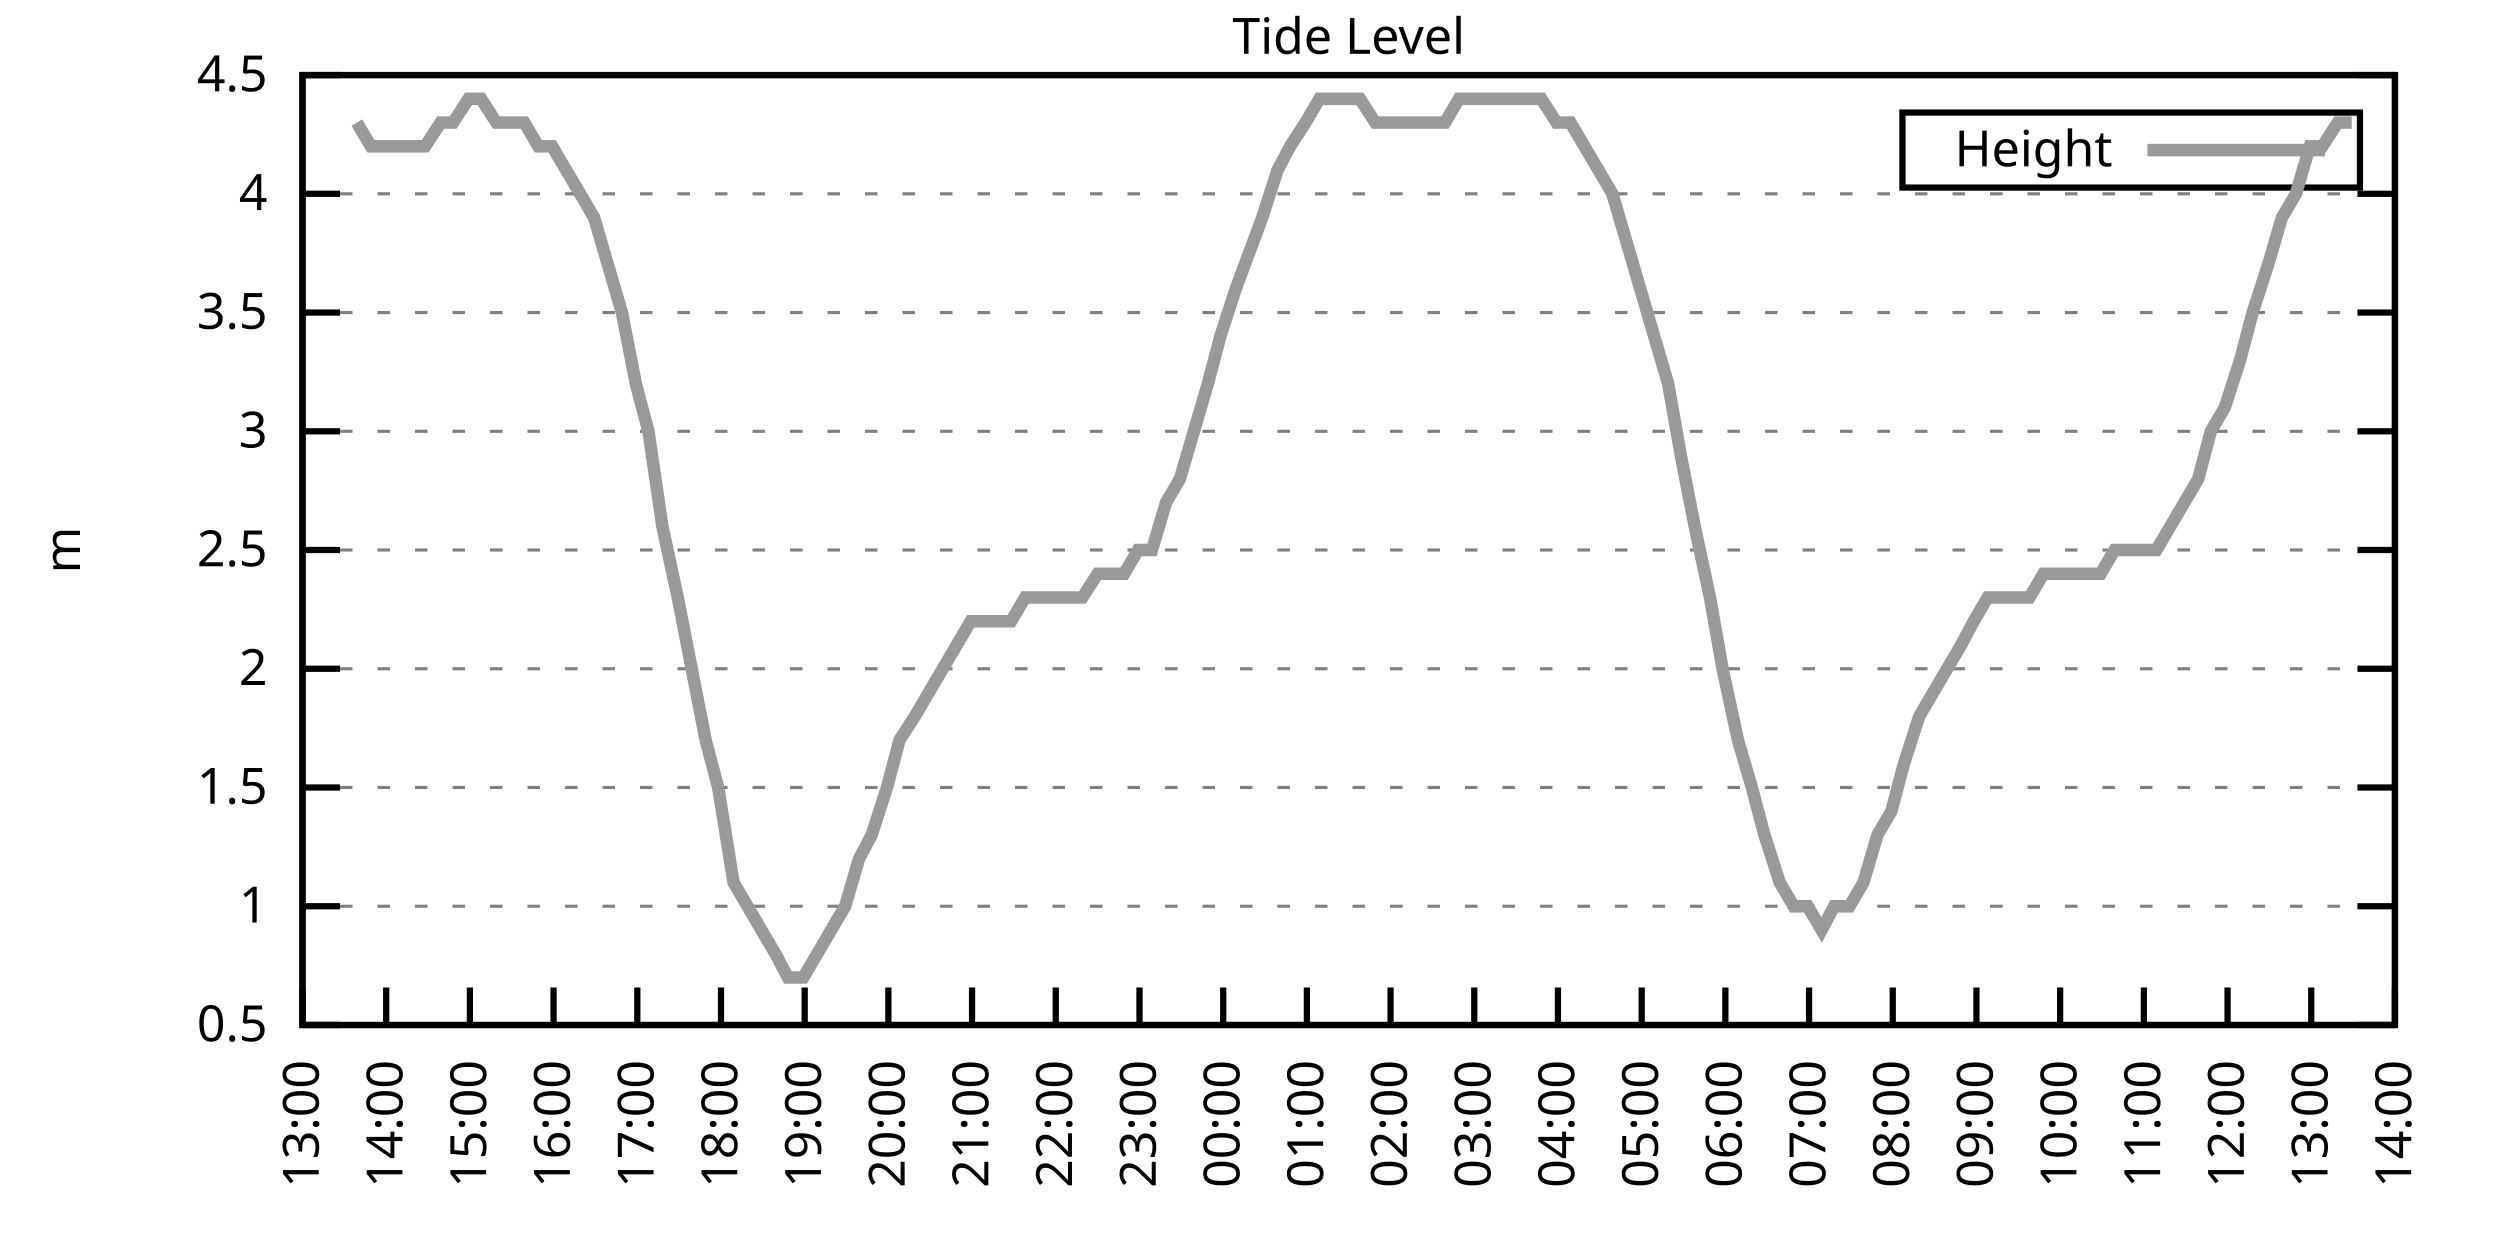
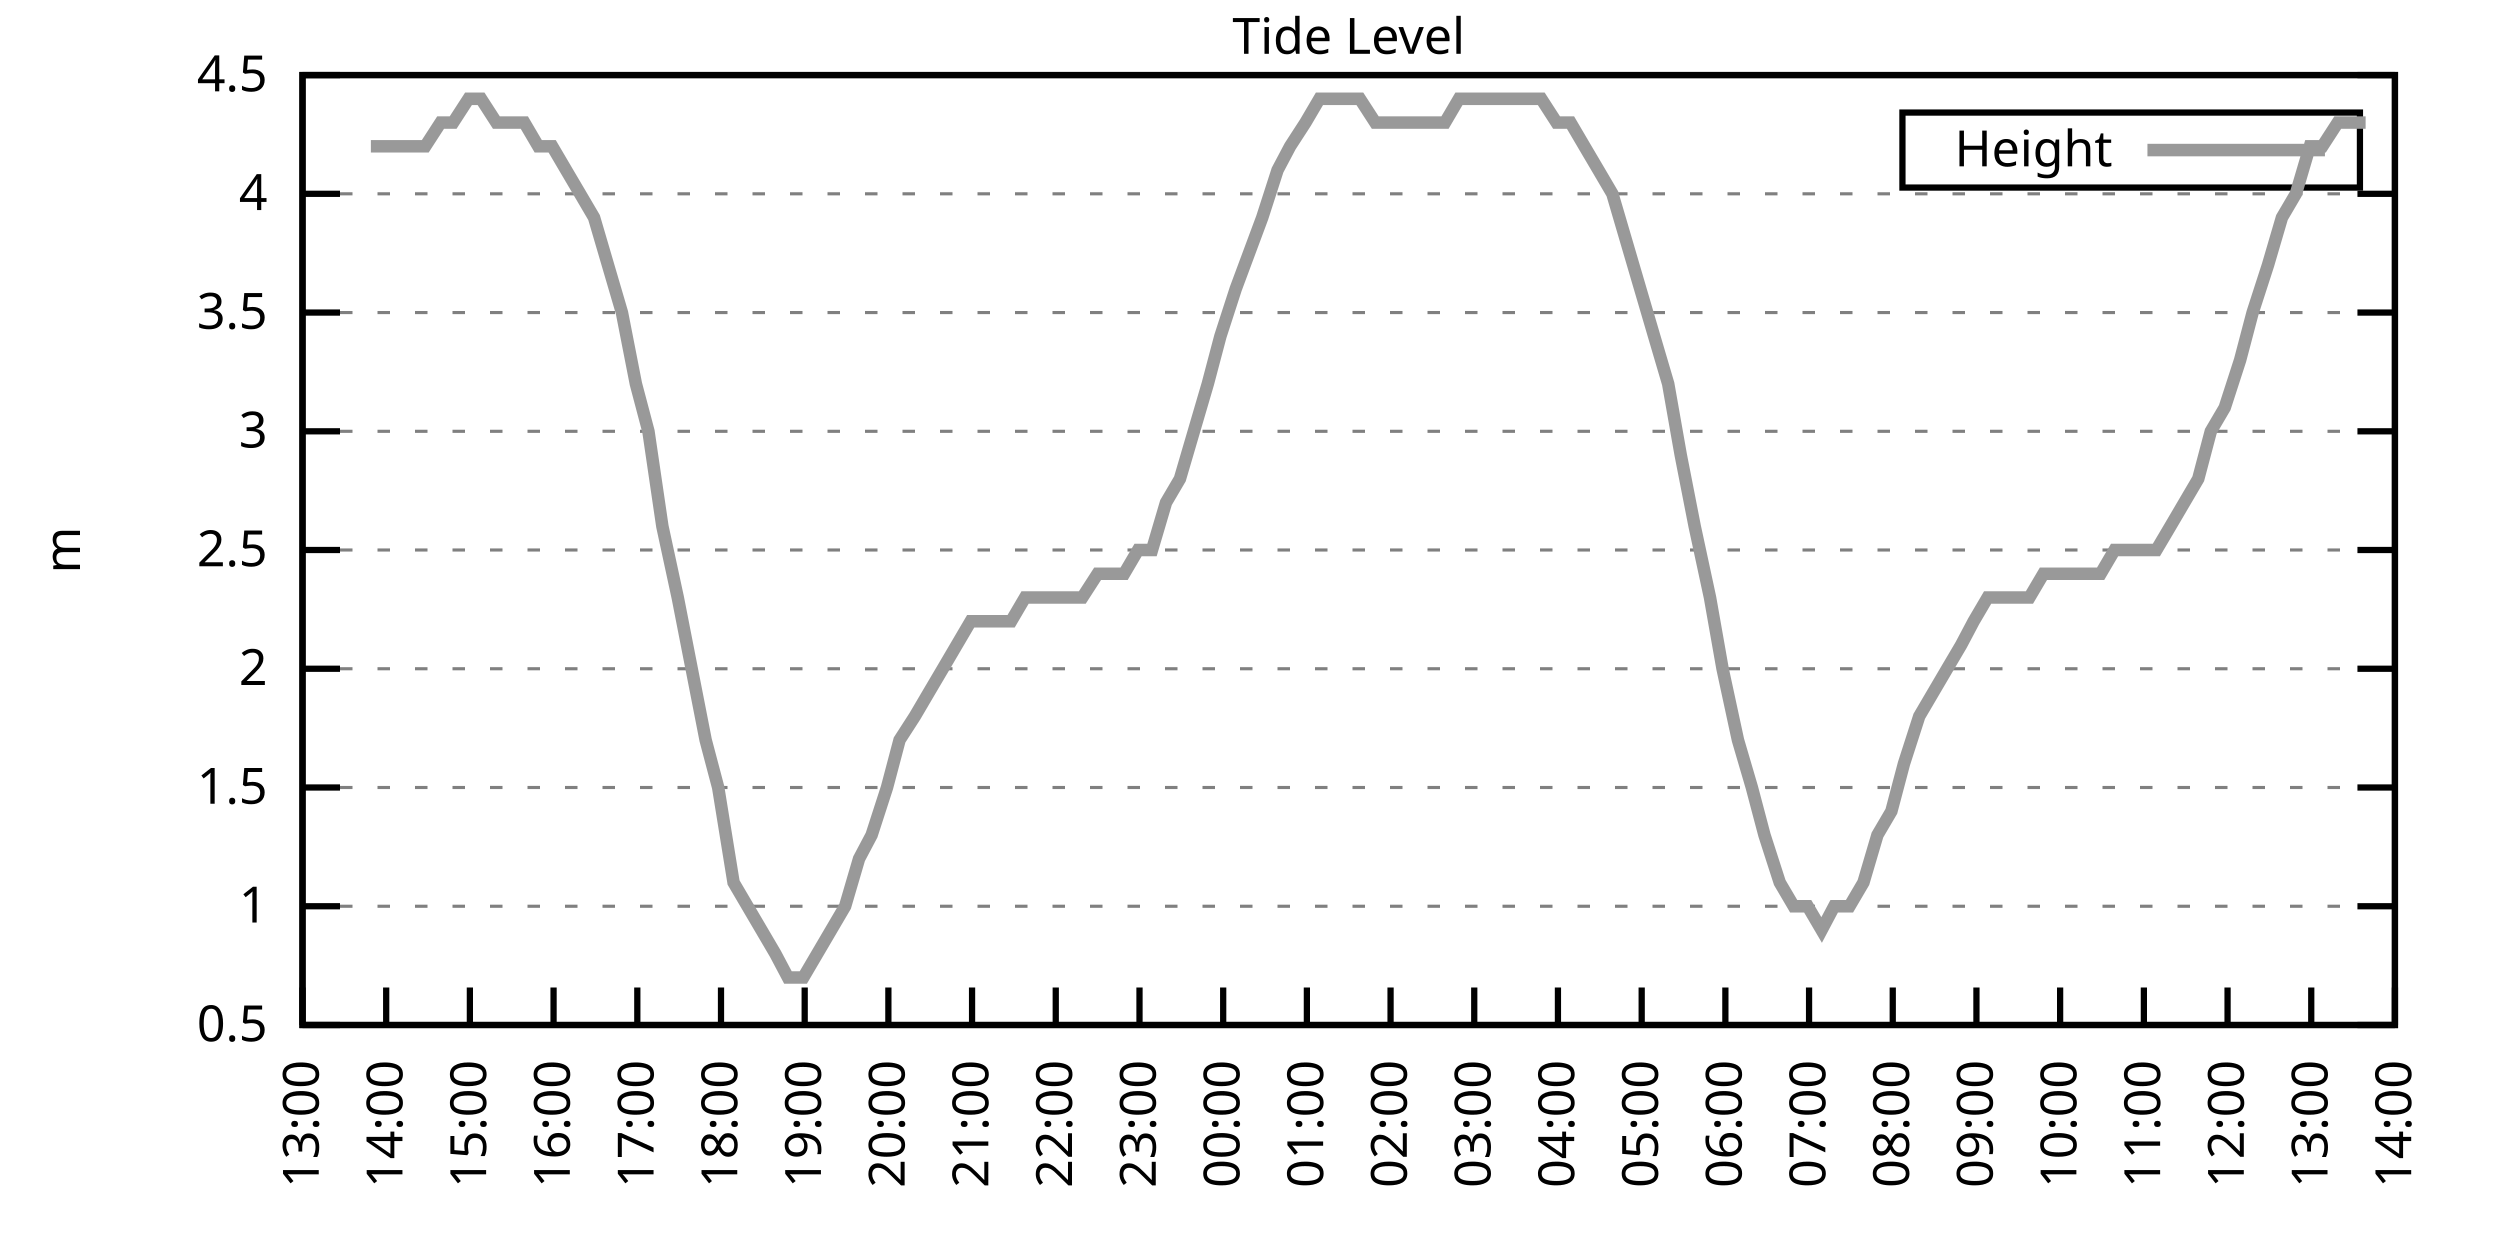
<svg xmlns="http://www.w3.org/2000/svg" xmlns:xlink="http://www.w3.org/1999/xlink" width="400" height="200" viewBox="0 0 400 200">
  <g id="gnuplot_canvas">
    <rect x="0" y="0" width="400" height="200" fill="none" />
    <defs>
      <circle id="gpDot" r="0.5" stroke-width="0.5" stroke="currentColor" />
      <path id="gpPt0" stroke-width="0.333" stroke="currentColor" d="M-1,0 h2 M0,-1 v2" />
      <path id="gpPt1" stroke-width="0.333" stroke="currentColor" d="M-1,-1 L1,1 M1,-1 L-1,1" />
      <path id="gpPt2" stroke-width="0.333" stroke="currentColor" d="M-1,0 L1,0 M0,-1 L0,1 M-1,-1 L1,1 M-1,1 L1,-1" />
      <rect id="gpPt3" stroke-width="0.333" stroke="currentColor" x="-1" y="-1" width="2" height="2" />
      <rect id="gpPt4" stroke-width="0.333" stroke="currentColor" fill="currentColor" x="-1" y="-1" width="2" height="2" />
      <circle id="gpPt5" stroke-width="0.333" stroke="currentColor" cx="0" cy="0" r="1" />
      <use xlink:href="#gpPt5" id="gpPt6" fill="currentColor" stroke="none" />
      <path id="gpPt7" stroke-width="0.333" stroke="currentColor" d="M0,-1.33 L-1.33,0.67 L1.33,0.67 z" />
      <use xlink:href="#gpPt7" id="gpPt8" fill="currentColor" stroke="none" />
      <use xlink:href="#gpPt7" id="gpPt9" stroke="currentColor" transform="rotate(180)" />
      <use xlink:href="#gpPt9" id="gpPt10" fill="currentColor" stroke="none" />
      <use xlink:href="#gpPt3" id="gpPt11" stroke="currentColor" transform="rotate(45)" />
      <use xlink:href="#gpPt11" id="gpPt12" fill="currentColor" stroke="none" />
      <path id="gpPt13" stroke-width="0.333" stroke="currentColor" d="M0,1.330 L1.265,0.411 L0.782,-1.067 L-0.782,-1.076 L-1.265,0.411 z" />
      <use xlink:href="#gpPt13" id="gpPt14" fill="currentColor" stroke="none" />
      <filter id="textbox" filterUnits="objectBoundingBox" x="0" y="0" height="1" width="1">
        <feFlood flood-color="white" flood-opacity="1" result="bgnd" />
        <feComposite in="SourceGraphic" in2="bgnd" operator="atop" />
      </filter>
      <filter id="greybox" filterUnits="objectBoundingBox" x="0" y="0" height="1" width="1">
        <feFlood flood-color="lightgrey" flood-opacity="1" result="grey" />
        <feComposite in="SourceGraphic" in2="grey" operator="atop" />
      </filter>
    </defs>
    <g fill="none" color="white" stroke="currentColor" stroke-width="1.00" stroke-linecap="butt" stroke-linejoin="miter">
</g>
    <g fill="none" color="black" stroke="currentColor" stroke-width="1.00" stroke-linecap="butt" stroke-linejoin="miter">
      <g stroke="none" shape-rendering="crispEdges">
        <polygon fill="rgb(255, 255, 255)" points="48.40,164.00 383.18,164.00 383.18,12.02 48.40,12.02 " />
      </g>
    </g>
    <g fill="none" color="black" stroke="currentColor" stroke-width="1.00" stroke-linecap="butt" stroke-linejoin="miter">
</g>
    <g fill="none" color="black" stroke="black" stroke-width="0.50" stroke-linecap="butt" stroke-linejoin="miter">
</g>
    <g fill="none" color="gray" stroke="currentColor" stroke-width="0.50" stroke-linecap="butt" stroke-linejoin="miter">
      <path stroke="gray" stroke-dasharray="2,4" class="gridline" d="M48.40,164.00 L383.19,164.00  " />
    </g>
    <g fill="none" color="gray" stroke="gray" stroke-width="1.00" stroke-linecap="butt" stroke-linejoin="miter">
</g>
    <g fill="none" color="black" stroke="currentColor" stroke-width="1.00" stroke-linecap="butt" stroke-linejoin="miter">
      <path stroke="black" d="M48.40,164.00 L54.40,164.00 M383.19,164.00 L377.19,164.00  " />
      <g transform="translate(42.80,166.60)" stroke="none" fill="black" font-family="Sans" font-size="8.00" text-anchor="end">
        <text>
          <tspan font-family="Sans"> 0.5</tspan>
        </text>
      </g>
    </g>
    <g fill="none" color="black" stroke="currentColor" stroke-width="1.00" stroke-linecap="butt" stroke-linejoin="miter">
</g>
    <g fill="none" color="black" stroke="black" stroke-width="0.50" stroke-linecap="butt" stroke-linejoin="miter">
</g>
    <g fill="none" color="gray" stroke="currentColor" stroke-width="0.50" stroke-linecap="butt" stroke-linejoin="miter">
      <path stroke="gray" stroke-dasharray="2,4" class="gridline" d="M48.40,145.00 L383.19,145.00  " />
    </g>
    <g fill="none" color="gray" stroke="gray" stroke-width="1.00" stroke-linecap="butt" stroke-linejoin="miter">
</g>
    <g fill="none" color="black" stroke="currentColor" stroke-width="1.00" stroke-linecap="butt" stroke-linejoin="miter">
      <path stroke="black" d="M48.40,145.00 L54.40,145.00 M383.19,145.00 L377.19,145.00  " />
      <g transform="translate(42.80,147.60)" stroke="none" fill="black" font-family="Sans" font-size="8.00" text-anchor="end">
        <text>
          <tspan font-family="Sans"> 1</tspan>
        </text>
      </g>
    </g>
    <g fill="none" color="black" stroke="currentColor" stroke-width="1.00" stroke-linecap="butt" stroke-linejoin="miter">
</g>
    <g fill="none" color="black" stroke="black" stroke-width="0.50" stroke-linecap="butt" stroke-linejoin="miter">
</g>
    <g fill="none" color="gray" stroke="currentColor" stroke-width="0.50" stroke-linecap="butt" stroke-linejoin="miter">
      <path stroke="gray" stroke-dasharray="2,4" class="gridline" d="M48.40,126.00 L383.19,126.00  " />
    </g>
    <g fill="none" color="gray" stroke="gray" stroke-width="1.00" stroke-linecap="butt" stroke-linejoin="miter">
</g>
    <g fill="none" color="black" stroke="currentColor" stroke-width="1.00" stroke-linecap="butt" stroke-linejoin="miter">
      <path stroke="black" d="M48.40,126.00 L54.40,126.00 M383.19,126.00 L377.19,126.00  " />
      <g transform="translate(42.80,128.60)" stroke="none" fill="black" font-family="Sans" font-size="8.00" text-anchor="end">
        <text>
          <tspan font-family="Sans"> 1.5</tspan>
        </text>
      </g>
    </g>
    <g fill="none" color="black" stroke="currentColor" stroke-width="1.00" stroke-linecap="butt" stroke-linejoin="miter">
</g>
    <g fill="none" color="black" stroke="black" stroke-width="0.50" stroke-linecap="butt" stroke-linejoin="miter">
</g>
    <g fill="none" color="gray" stroke="currentColor" stroke-width="0.50" stroke-linecap="butt" stroke-linejoin="miter">
      <path stroke="gray" stroke-dasharray="2,4" class="gridline" d="M48.40,107.00 L383.19,107.00  " />
    </g>
    <g fill="none" color="gray" stroke="gray" stroke-width="1.00" stroke-linecap="butt" stroke-linejoin="miter">
</g>
    <g fill="none" color="black" stroke="currentColor" stroke-width="1.00" stroke-linecap="butt" stroke-linejoin="miter">
      <path stroke="black" d="M48.40,107.00 L54.40,107.00 M383.19,107.00 L377.19,107.00  " />
      <g transform="translate(42.80,109.60)" stroke="none" fill="black" font-family="Sans" font-size="8.00" text-anchor="end">
        <text>
          <tspan font-family="Sans"> 2</tspan>
        </text>
      </g>
    </g>
    <g fill="none" color="black" stroke="currentColor" stroke-width="1.00" stroke-linecap="butt" stroke-linejoin="miter">
</g>
    <g fill="none" color="black" stroke="black" stroke-width="0.50" stroke-linecap="butt" stroke-linejoin="miter">
</g>
    <g fill="none" color="gray" stroke="currentColor" stroke-width="0.50" stroke-linecap="butt" stroke-linejoin="miter">
      <path stroke="gray" stroke-dasharray="2,4" class="gridline" d="M48.40,88.00 L383.19,88.00  " />
    </g>
    <g fill="none" color="gray" stroke="gray" stroke-width="1.00" stroke-linecap="butt" stroke-linejoin="miter">
</g>
    <g fill="none" color="black" stroke="currentColor" stroke-width="1.00" stroke-linecap="butt" stroke-linejoin="miter">
      <path stroke="black" d="M48.40,88.00 L54.40,88.00 M383.19,88.00 L377.19,88.00  " />
      <g transform="translate(42.80,90.60)" stroke="none" fill="black" font-family="Sans" font-size="8.00" text-anchor="end">
        <text>
          <tspan font-family="Sans"> 2.5</tspan>
        </text>
      </g>
    </g>
    <g fill="none" color="black" stroke="currentColor" stroke-width="1.00" stroke-linecap="butt" stroke-linejoin="miter">
</g>
    <g fill="none" color="black" stroke="black" stroke-width="0.50" stroke-linecap="butt" stroke-linejoin="miter">
</g>
    <g fill="none" color="gray" stroke="currentColor" stroke-width="0.50" stroke-linecap="butt" stroke-linejoin="miter">
      <path stroke="gray" stroke-dasharray="2,4" class="gridline" d="M48.40,69.01 L383.19,69.01  " />
    </g>
    <g fill="none" color="gray" stroke="gray" stroke-width="1.00" stroke-linecap="butt" stroke-linejoin="miter">
</g>
    <g fill="none" color="black" stroke="currentColor" stroke-width="1.00" stroke-linecap="butt" stroke-linejoin="miter">
      <path stroke="black" d="M48.40,69.01 L54.40,69.01 M383.19,69.01 L377.19,69.01  " />
      <g transform="translate(42.80,71.61)" stroke="none" fill="black" font-family="Sans" font-size="8.00" text-anchor="end">
        <text>
          <tspan font-family="Sans"> 3</tspan>
        </text>
      </g>
    </g>
    <g fill="none" color="black" stroke="currentColor" stroke-width="1.00" stroke-linecap="butt" stroke-linejoin="miter">
</g>
    <g fill="none" color="black" stroke="black" stroke-width="0.50" stroke-linecap="butt" stroke-linejoin="miter">
</g>
    <g fill="none" color="gray" stroke="currentColor" stroke-width="0.50" stroke-linecap="butt" stroke-linejoin="miter">
      <path stroke="gray" stroke-dasharray="2,4" class="gridline" d="M48.40,50.01 L383.19,50.01  " />
    </g>
    <g fill="none" color="gray" stroke="gray" stroke-width="1.00" stroke-linecap="butt" stroke-linejoin="miter">
</g>
    <g fill="none" color="black" stroke="currentColor" stroke-width="1.00" stroke-linecap="butt" stroke-linejoin="miter">
      <path stroke="black" d="M48.40,50.01 L54.40,50.01 M383.19,50.01 L377.19,50.01  " />
      <g transform="translate(42.80,52.61)" stroke="none" fill="black" font-family="Sans" font-size="8.00" text-anchor="end">
        <text>
          <tspan font-family="Sans"> 3.5</tspan>
        </text>
      </g>
    </g>
    <g fill="none" color="black" stroke="currentColor" stroke-width="1.00" stroke-linecap="butt" stroke-linejoin="miter">
</g>
    <g fill="none" color="black" stroke="black" stroke-width="0.50" stroke-linecap="butt" stroke-linejoin="miter">
</g>
    <g fill="none" color="gray" stroke="currentColor" stroke-width="0.50" stroke-linecap="butt" stroke-linejoin="miter">
      <path stroke="gray" stroke-dasharray="2,4" class="gridline" d="M48.40,31.01 L383.19,31.01  " />
    </g>
    <g fill="none" color="gray" stroke="gray" stroke-width="1.00" stroke-linecap="butt" stroke-linejoin="miter">
</g>
    <g fill="none" color="black" stroke="currentColor" stroke-width="1.00" stroke-linecap="butt" stroke-linejoin="miter">
      <path stroke="black" d="M48.40,31.01 L54.40,31.01 M383.19,31.01 L377.19,31.01  " />
      <g transform="translate(42.80,33.61)" stroke="none" fill="black" font-family="Sans" font-size="8.00" text-anchor="end">
        <text>
          <tspan font-family="Sans"> 4</tspan>
        </text>
      </g>
    </g>
    <g fill="none" color="black" stroke="currentColor" stroke-width="1.00" stroke-linecap="butt" stroke-linejoin="miter">
</g>
    <g fill="none" color="black" stroke="black" stroke-width="0.50" stroke-linecap="butt" stroke-linejoin="miter">
</g>
    <g fill="none" color="gray" stroke="currentColor" stroke-width="0.50" stroke-linecap="butt" stroke-linejoin="miter">
      <path stroke="gray" stroke-dasharray="2,4" class="gridline" d="M48.40,12.01 L383.19,12.01  " />
    </g>
    <g fill="none" color="gray" stroke="gray" stroke-width="1.00" stroke-linecap="butt" stroke-linejoin="miter">
</g>
    <g fill="none" color="black" stroke="currentColor" stroke-width="1.00" stroke-linecap="butt" stroke-linejoin="miter">
      <path stroke="black" d="M48.40,12.01 L54.40,12.01 M383.19,12.01 L377.19,12.01  " />
      <g transform="translate(42.80,14.61)" stroke="none" fill="black" font-family="Sans" font-size="8.00" text-anchor="end">
        <text>
          <tspan font-family="Sans"> 4.5</tspan>
        </text>
      </g>
    </g>
    <g fill="none" color="black" stroke="currentColor" stroke-width="1.00" stroke-linecap="butt" stroke-linejoin="miter">
      <path stroke="black" d="M48.40,164.00 L48.40,158.00  " />
      <g transform="translate(51.00,169.60) rotate(270.00)" stroke="none" fill="black" font-family="Sans" font-size="8.00" text-anchor="end">
        <text>
          <tspan font-family="Sans">13:00</tspan>
        </text>
      </g>
    </g>
    <g fill="none" color="black" stroke="currentColor" stroke-width="1.00" stroke-linecap="butt" stroke-linejoin="miter">
      <path stroke="black" d="M61.79,164.00 L61.79,158.00  " />
      <g transform="translate(64.39,169.60) rotate(270.00)" stroke="none" fill="black" font-family="Sans" font-size="8.00" text-anchor="end">
        <text>
          <tspan font-family="Sans">14:00</tspan>
        </text>
      </g>
    </g>
    <g fill="none" color="black" stroke="currentColor" stroke-width="1.00" stroke-linecap="butt" stroke-linejoin="miter">
      <path stroke="black" d="M75.18,164.00 L75.18,158.00  " />
      <g transform="translate(77.78,169.60) rotate(270.00)" stroke="none" fill="black" font-family="Sans" font-size="8.00" text-anchor="end">
        <text>
          <tspan font-family="Sans">15:00</tspan>
        </text>
      </g>
    </g>
    <g fill="none" color="black" stroke="currentColor" stroke-width="1.00" stroke-linecap="butt" stroke-linejoin="miter">
      <path stroke="black" d="M88.57,164.00 L88.57,158.00  " />
      <g transform="translate(91.17,169.60) rotate(270.00)" stroke="none" fill="black" font-family="Sans" font-size="8.00" text-anchor="end">
        <text>
          <tspan font-family="Sans">16:00</tspan>
        </text>
      </g>
    </g>
    <g fill="none" color="black" stroke="currentColor" stroke-width="1.00" stroke-linecap="butt" stroke-linejoin="miter">
      <path stroke="black" d="M101.97,164.00 L101.97,158.00  " />
      <g transform="translate(104.57,169.60) rotate(270.00)" stroke="none" fill="black" font-family="Sans" font-size="8.00" text-anchor="end">
        <text>
          <tspan font-family="Sans">17:00</tspan>
        </text>
      </g>
    </g>
    <g fill="none" color="black" stroke="currentColor" stroke-width="1.00" stroke-linecap="butt" stroke-linejoin="miter">
      <path stroke="black" d="M115.36,164.00 L115.36,158.00  " />
      <g transform="translate(117.96,169.60) rotate(270.00)" stroke="none" fill="black" font-family="Sans" font-size="8.00" text-anchor="end">
        <text>
          <tspan font-family="Sans">18:00</tspan>
        </text>
      </g>
    </g>
    <g fill="none" color="black" stroke="currentColor" stroke-width="1.00" stroke-linecap="butt" stroke-linejoin="miter">
      <path stroke="black" d="M128.75,164.00 L128.75,158.00  " />
      <g transform="translate(131.35,169.60) rotate(270.00)" stroke="none" fill="black" font-family="Sans" font-size="8.00" text-anchor="end">
        <text>
          <tspan font-family="Sans">19:00</tspan>
        </text>
      </g>
    </g>
    <g fill="none" color="black" stroke="currentColor" stroke-width="1.00" stroke-linecap="butt" stroke-linejoin="miter">
      <path stroke="black" d="M142.14,164.00 L142.14,158.00  " />
      <g transform="translate(144.74,169.60) rotate(270.00)" stroke="none" fill="black" font-family="Sans" font-size="8.00" text-anchor="end">
        <text>
          <tspan font-family="Sans">20:00</tspan>
        </text>
      </g>
    </g>
    <g fill="none" color="black" stroke="currentColor" stroke-width="1.00" stroke-linecap="butt" stroke-linejoin="miter">
      <path stroke="black" d="M155.53,164.00 L155.53,158.00  " />
      <g transform="translate(158.13,169.60) rotate(270.00)" stroke="none" fill="black" font-family="Sans" font-size="8.00" text-anchor="end">
        <text>
          <tspan font-family="Sans">21:00</tspan>
        </text>
      </g>
    </g>
    <g fill="none" color="black" stroke="currentColor" stroke-width="1.00" stroke-linecap="butt" stroke-linejoin="miter">
      <path stroke="black" d="M168.92,164.00 L168.92,158.00  " />
      <g transform="translate(171.52,169.60) rotate(270.00)" stroke="none" fill="black" font-family="Sans" font-size="8.00" text-anchor="end">
        <text>
          <tspan font-family="Sans">22:00</tspan>
        </text>
      </g>
    </g>
    <g fill="none" color="black" stroke="currentColor" stroke-width="1.00" stroke-linecap="butt" stroke-linejoin="miter">
      <path stroke="black" d="M182.32,164.00 L182.32,158.00  " />
      <g transform="translate(184.92,169.60) rotate(270.00)" stroke="none" fill="black" font-family="Sans" font-size="8.00" text-anchor="end">
        <text>
          <tspan font-family="Sans">23:00</tspan>
        </text>
      </g>
    </g>
    <g fill="none" color="black" stroke="currentColor" stroke-width="1.00" stroke-linecap="butt" stroke-linejoin="miter">
      <path stroke="black" d="M195.71,164.00 L195.71,158.00  " />
      <g transform="translate(198.31,169.60) rotate(270.00)" stroke="none" fill="black" font-family="Sans" font-size="8.00" text-anchor="end">
        <text>
          <tspan font-family="Sans">00:00</tspan>
        </text>
      </g>
    </g>
    <g fill="none" color="black" stroke="currentColor" stroke-width="1.00" stroke-linecap="butt" stroke-linejoin="miter">
      <path stroke="black" d="M209.10,164.00 L209.10,158.00  " />
      <g transform="translate(211.70,169.60) rotate(270.00)" stroke="none" fill="black" font-family="Sans" font-size="8.00" text-anchor="end">
        <text>
          <tspan font-family="Sans">01:00</tspan>
        </text>
      </g>
    </g>
    <g fill="none" color="black" stroke="currentColor" stroke-width="1.00" stroke-linecap="butt" stroke-linejoin="miter">
      <path stroke="black" d="M222.49,164.00 L222.49,158.00  " />
      <g transform="translate(225.09,169.60) rotate(270.00)" stroke="none" fill="black" font-family="Sans" font-size="8.00" text-anchor="end">
        <text>
          <tspan font-family="Sans">02:00</tspan>
        </text>
      </g>
    </g>
    <g fill="none" color="black" stroke="currentColor" stroke-width="1.00" stroke-linecap="butt" stroke-linejoin="miter">
      <path stroke="black" d="M235.88,164.00 L235.88,158.00  " />
      <g transform="translate(238.48,169.60) rotate(270.00)" stroke="none" fill="black" font-family="Sans" font-size="8.00" text-anchor="end">
        <text>
          <tspan font-family="Sans">03:00</tspan>
        </text>
      </g>
    </g>
    <g fill="none" color="black" stroke="currentColor" stroke-width="1.00" stroke-linecap="butt" stroke-linejoin="miter">
      <path stroke="black" d="M249.27,164.00 L249.27,158.00  " />
      <g transform="translate(251.87,169.60) rotate(270.00)" stroke="none" fill="black" font-family="Sans" font-size="8.00" text-anchor="end">
        <text>
          <tspan font-family="Sans">04:00</tspan>
        </text>
      </g>
    </g>
    <g fill="none" color="black" stroke="currentColor" stroke-width="1.00" stroke-linecap="butt" stroke-linejoin="miter">
      <path stroke="black" d="M262.67,164.00 L262.67,158.00  " />
      <g transform="translate(265.27,169.60) rotate(270.00)" stroke="none" fill="black" font-family="Sans" font-size="8.00" text-anchor="end">
        <text>
          <tspan font-family="Sans">05:00</tspan>
        </text>
      </g>
    </g>
    <g fill="none" color="black" stroke="currentColor" stroke-width="1.00" stroke-linecap="butt" stroke-linejoin="miter">
      <path stroke="black" d="M276.06,164.00 L276.06,158.00  " />
      <g transform="translate(278.66,169.60) rotate(270.00)" stroke="none" fill="black" font-family="Sans" font-size="8.00" text-anchor="end">
        <text>
          <tspan font-family="Sans">06:00</tspan>
        </text>
      </g>
    </g>
    <g fill="none" color="black" stroke="currentColor" stroke-width="1.00" stroke-linecap="butt" stroke-linejoin="miter">
      <path stroke="black" d="M289.45,164.00 L289.45,158.00  " />
      <g transform="translate(292.05,169.60) rotate(270.00)" stroke="none" fill="black" font-family="Sans" font-size="8.00" text-anchor="end">
        <text>
          <tspan font-family="Sans">07:00</tspan>
        </text>
      </g>
    </g>
    <g fill="none" color="black" stroke="currentColor" stroke-width="1.00" stroke-linecap="butt" stroke-linejoin="miter">
      <path stroke="black" d="M302.84,164.00 L302.84,158.00  " />
      <g transform="translate(305.44,169.60) rotate(270.00)" stroke="none" fill="black" font-family="Sans" font-size="8.00" text-anchor="end">
        <text>
          <tspan font-family="Sans">08:00</tspan>
        </text>
      </g>
    </g>
    <g fill="none" color="black" stroke="currentColor" stroke-width="1.00" stroke-linecap="butt" stroke-linejoin="miter">
      <path stroke="black" d="M316.23,164.00 L316.23,158.00  " />
      <g transform="translate(318.83,169.60) rotate(270.00)" stroke="none" fill="black" font-family="Sans" font-size="8.00" text-anchor="end">
        <text>
          <tspan font-family="Sans">09:00</tspan>
        </text>
      </g>
    </g>
    <g fill="none" color="black" stroke="currentColor" stroke-width="1.00" stroke-linecap="butt" stroke-linejoin="miter">
      <path stroke="black" d="M329.62,164.00 L329.62,158.00  " />
      <g transform="translate(332.22,169.60) rotate(270.00)" stroke="none" fill="black" font-family="Sans" font-size="8.00" text-anchor="end">
        <text>
          <tspan font-family="Sans">10:00</tspan>
        </text>
      </g>
    </g>
    <g fill="none" color="black" stroke="currentColor" stroke-width="1.00" stroke-linecap="butt" stroke-linejoin="miter">
      <path stroke="black" d="M343.02,164.00 L343.02,158.00  " />
      <g transform="translate(345.62,169.60) rotate(270.00)" stroke="none" fill="black" font-family="Sans" font-size="8.00" text-anchor="end">
        <text>
          <tspan font-family="Sans">11:00</tspan>
        </text>
      </g>
    </g>
    <g fill="none" color="black" stroke="currentColor" stroke-width="1.00" stroke-linecap="butt" stroke-linejoin="miter">
      <path stroke="black" d="M356.41,164.00 L356.41,158.00  " />
      <g transform="translate(359.01,169.60) rotate(270.00)" stroke="none" fill="black" font-family="Sans" font-size="8.00" text-anchor="end">
        <text>
          <tspan font-family="Sans">12:00</tspan>
        </text>
      </g>
    </g>
    <g fill="none" color="black" stroke="currentColor" stroke-width="1.00" stroke-linecap="butt" stroke-linejoin="miter">
      <path stroke="black" d="M369.80,164.00 L369.80,158.00  " />
      <g transform="translate(372.40,169.60) rotate(270.00)" stroke="none" fill="black" font-family="Sans" font-size="8.00" text-anchor="end">
        <text>
          <tspan font-family="Sans">13:00</tspan>
        </text>
      </g>
    </g>
    <g fill="none" color="black" stroke="currentColor" stroke-width="1.00" stroke-linecap="butt" stroke-linejoin="miter">
      <path stroke="black" d="M383.19,164.00 L383.19,158.00  " />
      <g transform="translate(385.79,169.60) rotate(270.00)" stroke="none" fill="black" font-family="Sans" font-size="8.00" text-anchor="end">
        <text>
          <tspan font-family="Sans">14:00</tspan>
        </text>
      </g>
    </g>
    <g fill="none" color="black" stroke="currentColor" stroke-width="1.00" stroke-linecap="butt" stroke-linejoin="miter">
</g>
    <g fill="none" color="black" stroke="currentColor" stroke-width="1.00" stroke-linecap="butt" stroke-linejoin="miter">
      <path stroke="black" d="M48.40,12.01 L48.40,164.00 L383.19,164.00 L383.19,12.01 L48.40,12.01 Z  " />
    </g>
    <g fill="none" color="black" stroke="currentColor" stroke-width="1.00" stroke-linecap="butt" stroke-linejoin="miter">
</g>
    <g fill="none" color="black" stroke="currentColor" stroke-width="1.00" stroke-linecap="butt" stroke-linejoin="miter">
      <path stroke="black" d="M304.39,30.01 L304.39,18.01 L377.59,18.01 L377.59,30.01 L304.39,30.01 Z  " />
    </g>
    <g id="Tide_level_plot_1">
      <g fill="none" color="white" stroke="black" stroke-width="2.00" stroke-linecap="butt" stroke-linejoin="miter">
</g>
      <g fill="none" color="black" stroke="currentColor" stroke-width="2.00" stroke-linecap="butt" stroke-linejoin="miter">
        <g transform="translate(337.99,26.61)" stroke="none" fill="black" font-family="Sans" font-size="8.00" text-anchor="end">
          <text>
            <tspan font-family="Sans">Height</tspan>
          </text>
        </g>
      </g>
      <g fill="none" color="black" stroke="currentColor" stroke-width="2.00" stroke-linecap="butt" stroke-linejoin="miter">
-         <path stroke="rgb(153, 153, 153)" d="M343.59,24.01 L371.99,24.01 M57.10,19.61 L59.34,23.41 L61.35,23.41 L63.58,23.41 L65.81,23.41 L68.04,23.41   L70.50,19.61 L72.50,19.61 L74.96,15.81 L76.97,15.81 L79.42,19.61 L81.66,19.61 L83.89,19.61 L86.12,23.41   L88.35,23.41 L90.58,27.21 L92.82,31.01 L95.05,34.81 L97.28,42.41 L99.51,50.01 L101.74,61.41 L103.75,69.01   L105.98,84.21 L108.44,95.60 L110.67,107.00 L112.90,118.40 L114.91,126.00 L117.37,141.20 L119.60,145.00 L121.83,148.80   L124.06,152.60 L126.07,156.40 L128.53,156.40 L130.76,152.60 L132.99,148.80 L135.22,145.00 L137.45,137.40 L139.46,133.60   L141.92,126.00 L143.93,118.40 L146.38,114.60 L148.61,110.80 L150.85,107.00 L153.08,103.20 L155.31,99.40 L157.54,99.40   L159.77,99.40 L161.78,99.40 L164.01,95.60 L166.47,95.60 L168.48,95.60 L170.71,95.60 L173.17,95.60 L175.62,91.80   L177.63,91.80 L179.86,91.80 L182.09,88.00 L184.32,88.00 L186.56,80.41 L188.79,76.61 L191.02,69.01 L193.25,61.41   L195.26,53.81 L197.72,46.21 L201.96,34.81 L204.41,27.21 L206.42,23.41 L208.88,19.61 L211.11,15.81 L213.34,15.81   L215.35,15.81 L217.58,15.81 L220.04,19.61 L222.27,19.61 L224.28,19.61 L226.73,19.61 L228.74,19.61 L231.20,19.61   L233.43,15.81 L235.66,15.81 L237.89,15.81 L240.12,15.81 L242.36,15.81 L246.60,15.81 L249.05,19.61 L251.28,19.61   L253.51,23.41 L255.75,27.21 L257.98,31.01 L260.21,38.61 L264.67,53.81 L266.91,61.41 L268.92,72.81 L271.15,84.21   L273.60,95.60 L275.61,107.00 L278.07,118.40 L280.30,126.00 L282.31,133.60 L284.76,141.20 L286.99,145.00 L289.23,145.00   L291.46,148.80 L293.47,145.00 L295.92,145.00 L298.15,141.20 L300.39,133.60 L302.62,129.80 L304.63,122.20 L307.08,114.60   L309.31,110.80 L311.54,107.00 L313.78,103.20 L315.79,99.40 L318.02,95.60 L320.47,95.60 L322.70,95.60 L324.71,95.60   L326.95,91.80 L329.40,91.80 L331.63,91.80 L333.64,91.80 L336.10,91.80 L338.33,88.00 L340.34,88.00 L345.02,88.00   L347.26,84.21 L349.49,80.41 L351.72,76.61 L353.73,69.01 L355.96,65.21 L358.42,57.61 L360.42,50.01 L362.88,42.41   L365.11,34.81 L367.34,31.01 L369.58,23.41 L371.58,23.41 L374.04,19.61 L376.27,19.61  " />
+         <path stroke="rgb(153, 153, 153)" d="M343.59,24.01 L371.99,24.01 M59.34,23.41 L61.35,23.41 L63.58,23.41 L65.81,23.41 L68.04,23.41 L70.50,19.61   L72.50,19.61 L74.96,15.81 L76.97,15.81 L79.42,19.61 L81.66,19.61 L83.89,19.61 L86.12,23.41 L88.35,23.41   L90.58,27.21 L92.82,31.01 L95.05,34.81 L97.28,42.41 L99.51,50.01 L101.74,61.41 L103.75,69.01 L105.98,84.21   L108.44,95.60 L110.67,107.00 L112.90,118.40 L114.91,126.00 L117.37,141.20 L119.60,145.00 L121.83,148.80 L124.06,152.60   L126.07,156.40 L128.53,156.40 L130.76,152.60 L132.99,148.80 L135.22,145.00 L137.45,137.40 L139.46,133.60 L141.92,126.00   L143.93,118.40 L146.38,114.60 L148.61,110.80 L150.85,107.00 L153.08,103.20 L155.31,99.40 L157.54,99.40 L159.77,99.40   L161.78,99.40 L164.01,95.60 L166.47,95.60 L168.48,95.60 L170.71,95.60 L173.17,95.60 L175.62,91.80 L177.63,91.80   L179.86,91.80 L182.09,88.00 L184.32,88.00 L186.56,80.41 L188.79,76.61 L191.02,69.01 L193.25,61.41 L195.26,53.81   L197.72,46.21 L201.96,34.81 L204.41,27.21 L206.42,23.41 L208.88,19.61 L211.11,15.81 L213.34,15.81 L215.35,15.81   L217.58,15.81 L220.04,19.61 L222.27,19.61 L224.28,19.61 L226.73,19.61 L228.74,19.61 L231.20,19.61 L233.43,15.81   L235.66,15.81 L237.89,15.81 L240.12,15.81 L242.36,15.81 L246.60,15.81 L249.05,19.61 L251.28,19.61 L253.51,23.41   L255.75,27.21 L257.98,31.01 L260.21,38.61 L264.67,53.81 L266.91,61.41 L268.92,72.81 L271.15,84.21 L273.60,95.60   L275.61,107.00 L278.07,118.40 L280.30,126.00 L282.31,133.60 L284.76,141.20 L286.99,145.00 L289.23,145.00 L291.46,148.80   L293.47,145.00 L295.92,145.00 L298.15,141.20 L300.39,133.60 L302.62,129.80 L304.63,122.20 L307.08,114.60 L309.31,110.80   L311.54,107.00 L313.78,103.20 L315.79,99.40 L318.02,95.60 L320.47,95.60 L322.70,95.60 L324.71,95.60 L326.95,91.80   L329.40,91.80 L331.63,91.80 L333.64,91.80 L336.10,91.80 L338.33,88.00 L340.34,88.00 L345.02,88.00 L347.26,84.21   L349.49,80.41 L351.72,76.61 L353.73,69.01 L355.96,65.21 L358.42,57.61 L360.42,50.01 L362.88,42.41 L365.11,34.81   L367.34,31.01 L369.58,23.41 L371.58,23.41 L374.04,19.61 L376.27,19.61 L378.50,19.61  " />
      </g>
    </g>
    <g fill="none" color="black" stroke="currentColor" stroke-width="2.00" stroke-linecap="butt" stroke-linejoin="miter">
</g>
    <g fill="none" color="black" stroke="black" stroke-width="1.00" stroke-linecap="butt" stroke-linejoin="miter">
</g>
    <g fill="none" color="black" stroke="currentColor" stroke-width="1.00" stroke-linecap="butt" stroke-linejoin="miter">
      <path stroke="black" d="M48.40,12.01 L48.40,164.00 L383.19,164.00 L383.19,12.01 L48.40,12.01 Z  " />
      <g transform="translate(12.80,88.01) rotate(270.00)" stroke="none" fill="black" font-family="Sans" font-size="8.00" text-anchor="middle">
        <text>
          <tspan font-family="Sans">m</tspan>
        </text>
      </g>
    </g>
    <g fill="none" color="black" stroke="currentColor" stroke-width="1.00" stroke-linecap="butt" stroke-linejoin="miter">
</g>
    <g fill="none" color="black" stroke="currentColor" stroke-width="1.00" stroke-linecap="butt" stroke-linejoin="miter">
      <g transform="translate(215.79,8.61)" stroke="none" fill="black" font-family="Sans" font-size="8.00" text-anchor="middle">
        <text>
          <tspan font-family="Sans">Tide Level</tspan>
        </text>
      </g>
    </g>
    <g fill="none" color="black" stroke="currentColor" stroke-width="1.00" stroke-linecap="butt" stroke-linejoin="miter">
</g>
  </g>
</svg>
